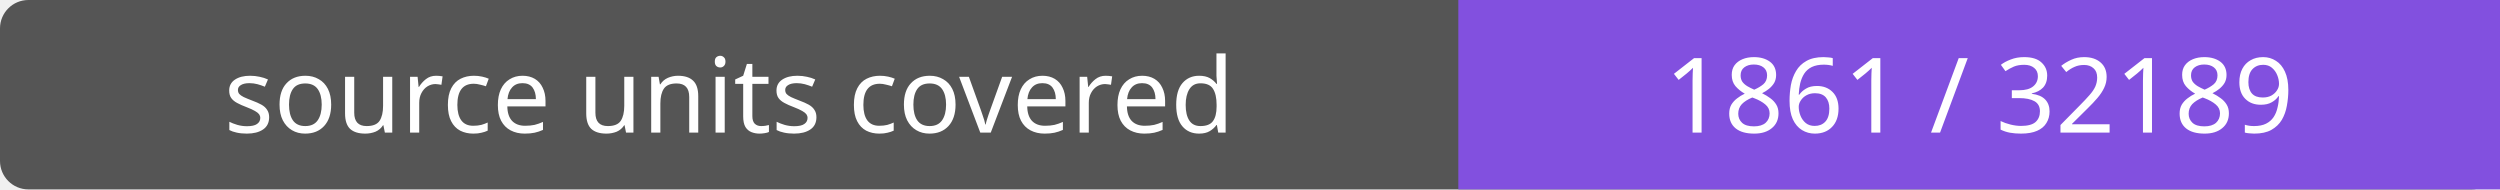
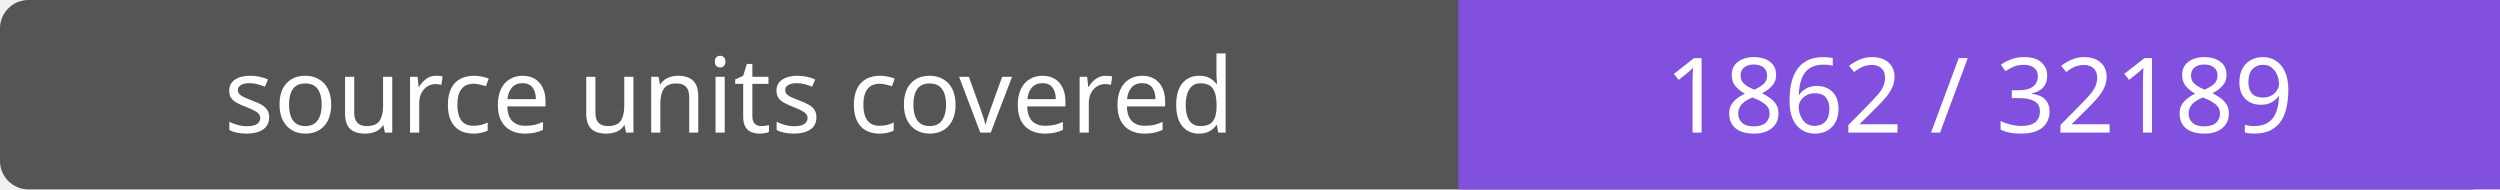
- <svg xmlns="http://www.w3.org/2000/svg" width="264" height="20" role="img" aria-label="source units covered: 1861 / 32189">
+ <svg xmlns="http://www.w3.org/2000/svg" width="264" height="20" role="img" aria-label="source units covered: 1862 / 32189">
  <rect width="264" height="20" rx="3" fill="#555" />
  <path fill="#8250df" d="M154 0h110v20H154z" />
  <g fill="#fff" text-anchor="middle" font-family="Verdana,sans-serif" font-size="11">
    <text x="77.0" y="14">source units covered</text>
-     <text x="209.0" y="14">1861 / 32189</text>
+     <text x="209.0" y="14">1862 / 32189</text>
  </g>
</svg>
